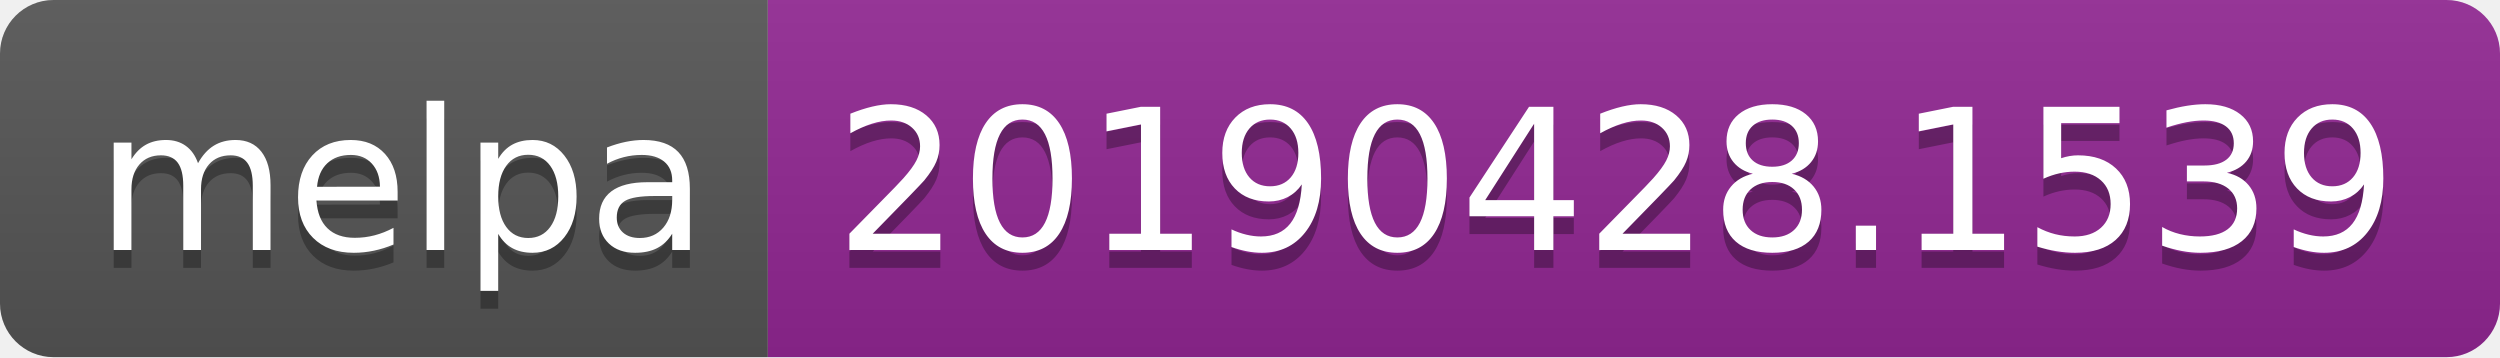
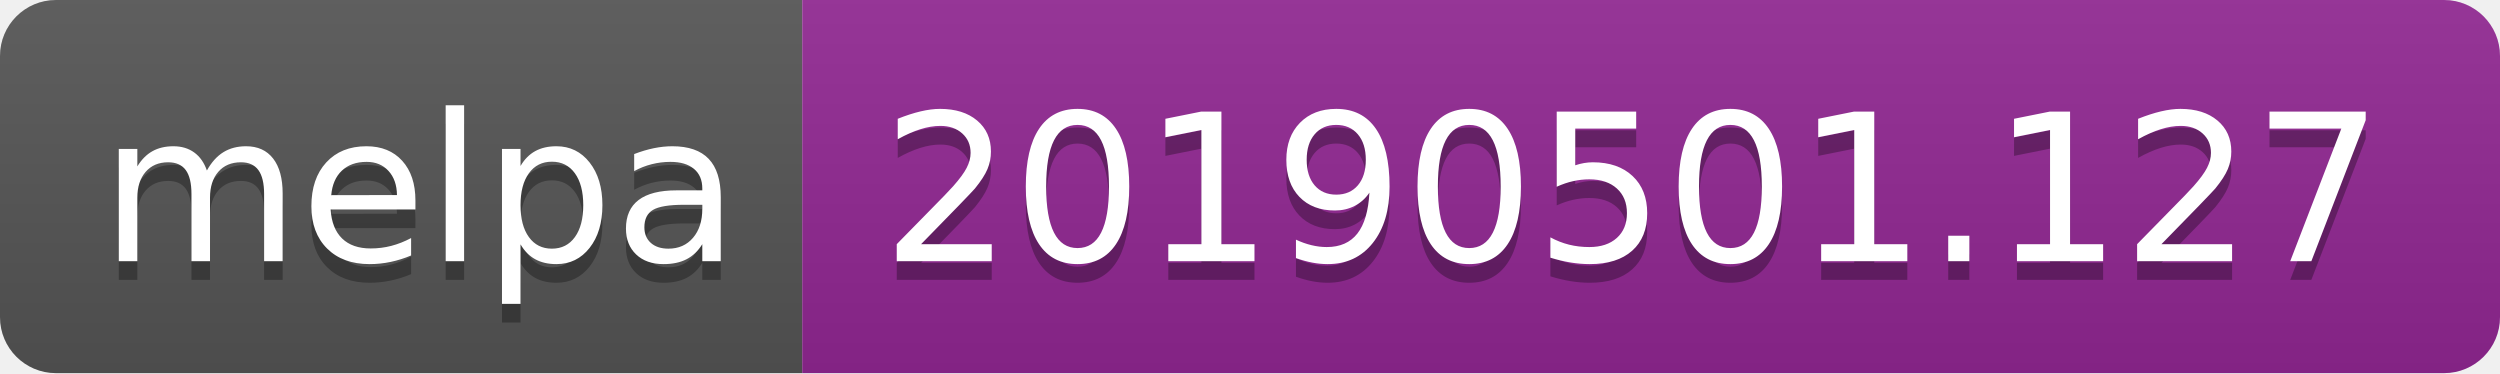
- <svg xmlns="http://www.w3.org/2000/svg" width="140" height="20">
+ <svg xmlns="http://www.w3.org/2000/svg" width="134" height="20">
  <linearGradient id="b" x2="0" y2="100%">
    <stop offset="0" stop-color="#bbb" stop-opacity=".1" />
    <stop offset="1" stop-opacity=".1" />
  </linearGradient>
  <clipPath id="a">
-     <rect width="140" height="20" rx="3" fill="#fff" />
+     <rect width="134" height="20" rx="3" fill="#fff" />
  </clipPath>
  <g clip-path="url(#a)">
    <path fill="#555" d="M0 0h43v20H0z" />
-     <path fill="#922793" d="M43 0h97v20H43z" />
-     <path fill="url(#b)" d="M0 0h140v20H0z" />
+     <path fill="#922793" d="M43 0h91v20H43z" />
+     <path fill="url(#b)" d="M0 0h134v20H0z" />
  </g>
  <g fill="#fff" text-anchor="middle" font-family="DejaVu Sans,Verdana,Geneva,sans-serif" font-size="110">
    <text x="225" y="150" fill="#010101" fill-opacity=".3" transform="scale(.1)" textLength="330">melpa</text>
    <text x="225" y="140" transform="scale(.1)" textLength="330">melpa</text>
-     <text x="905" y="150" fill="#010101" fill-opacity=".3" transform="scale(.1)" textLength="870">20190428.1539</text>
-     <text x="905" y="140" transform="scale(.1)" textLength="870">20190428.1539</text>
+     <text x="875" y="150" fill="#010101" fill-opacity=".3" transform="scale(.1)" textLength="810">20190501.127</text>
+     <text x="875" y="140" transform="scale(.1)" textLength="810">20190501.127</text>
  </g>
</svg>
